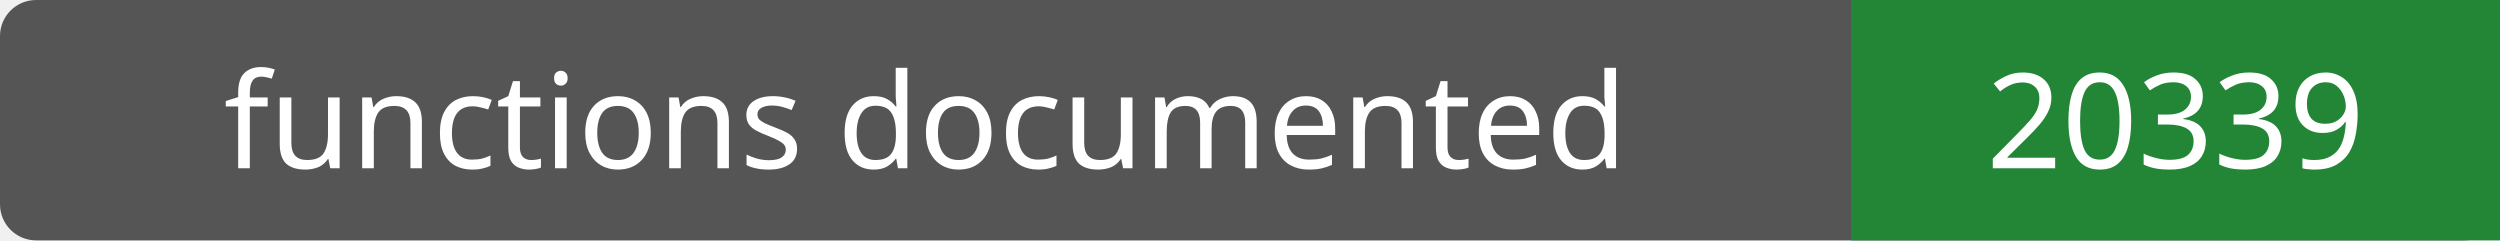
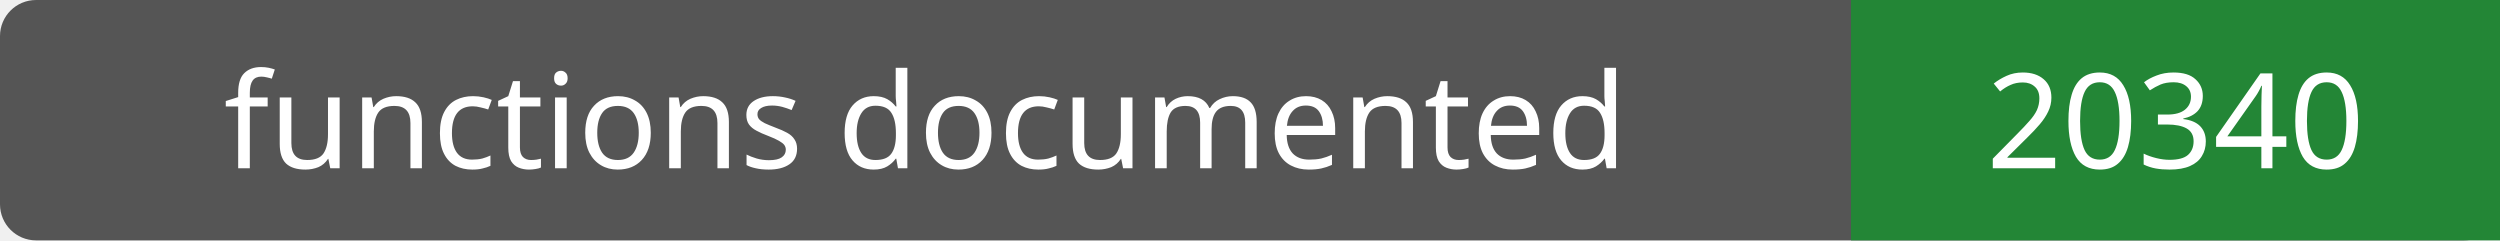
- <svg xmlns="http://www.w3.org/2000/svg" width="208" height="20" role="img" aria-label="functions documented: 20339">
+ <svg xmlns="http://www.w3.org/2000/svg" width="208" height="20" role="img" aria-label="functions documented: 20340">
  <rect width="208" height="20" rx="3" fill="#555" />
  <path fill="#238636" d="M154 0h54v20H154z" />
  <g fill="#fff" text-anchor="middle" font-family="Verdana,sans-serif" font-size="11">
    <text x="77.0" y="14">functions documented</text>
-     <text x="181.0" y="14">20339</text>
+     <text x="181.0" y="14">20340</text>
  </g>
</svg>
